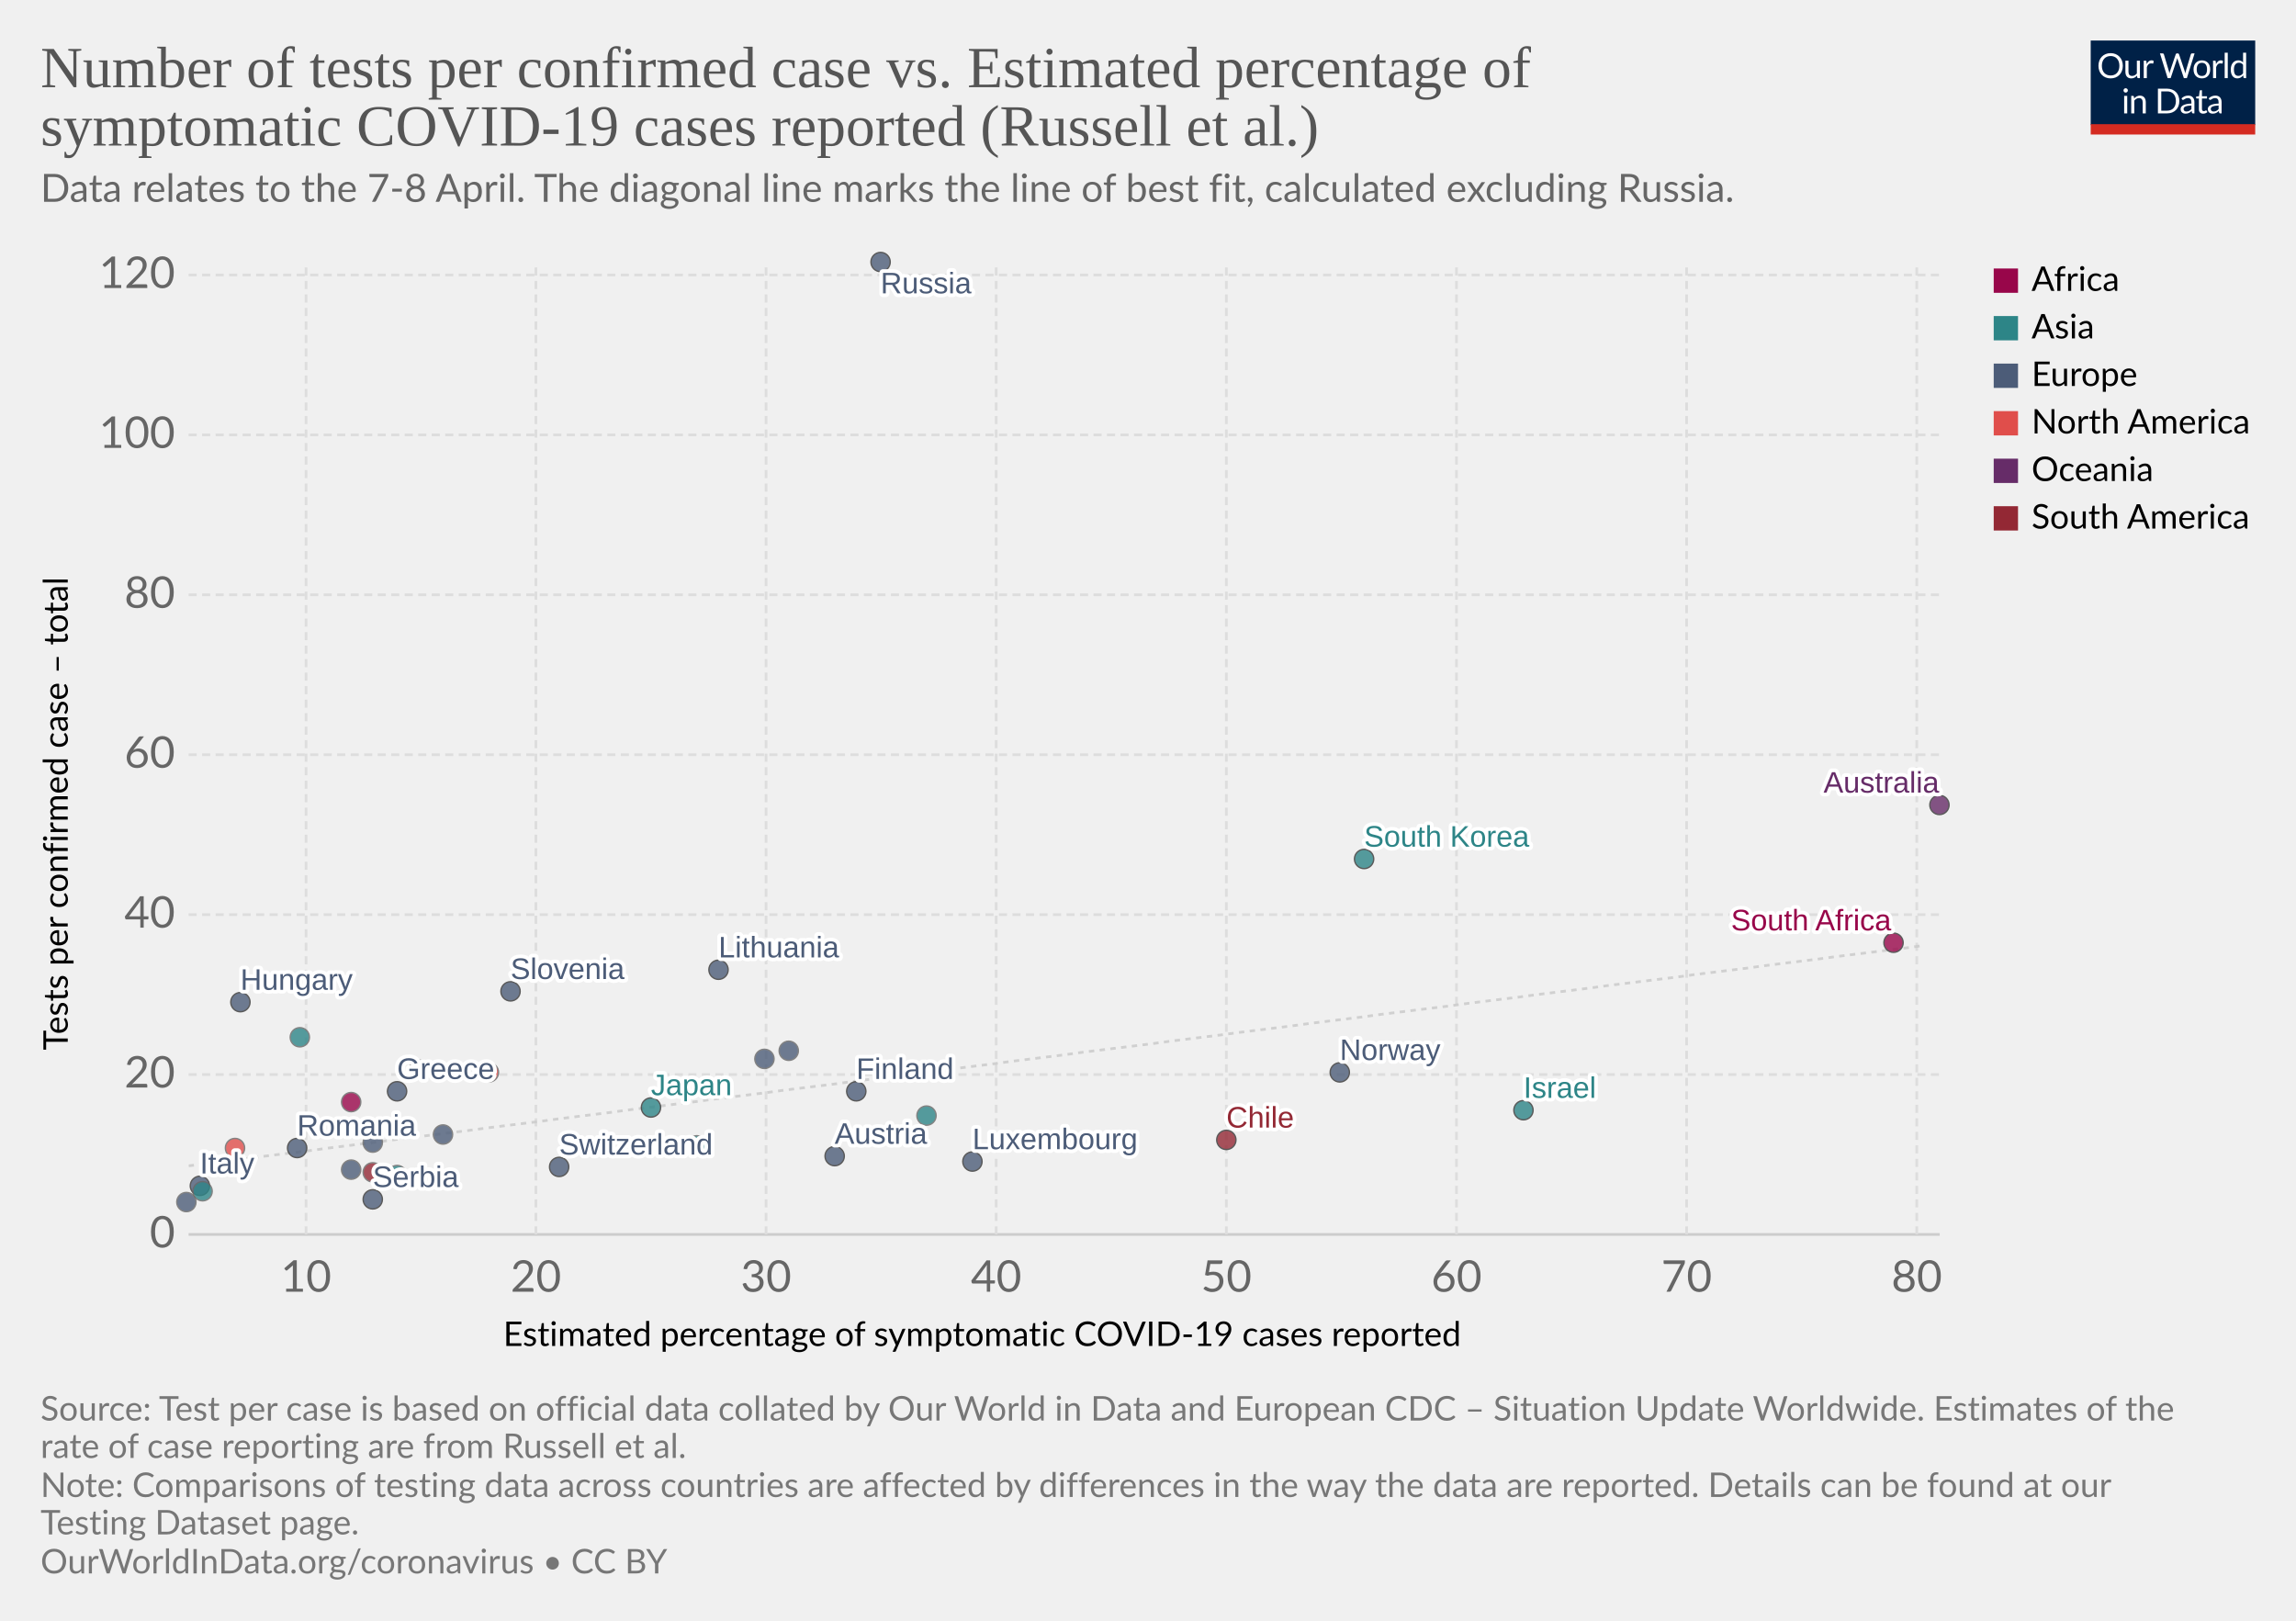
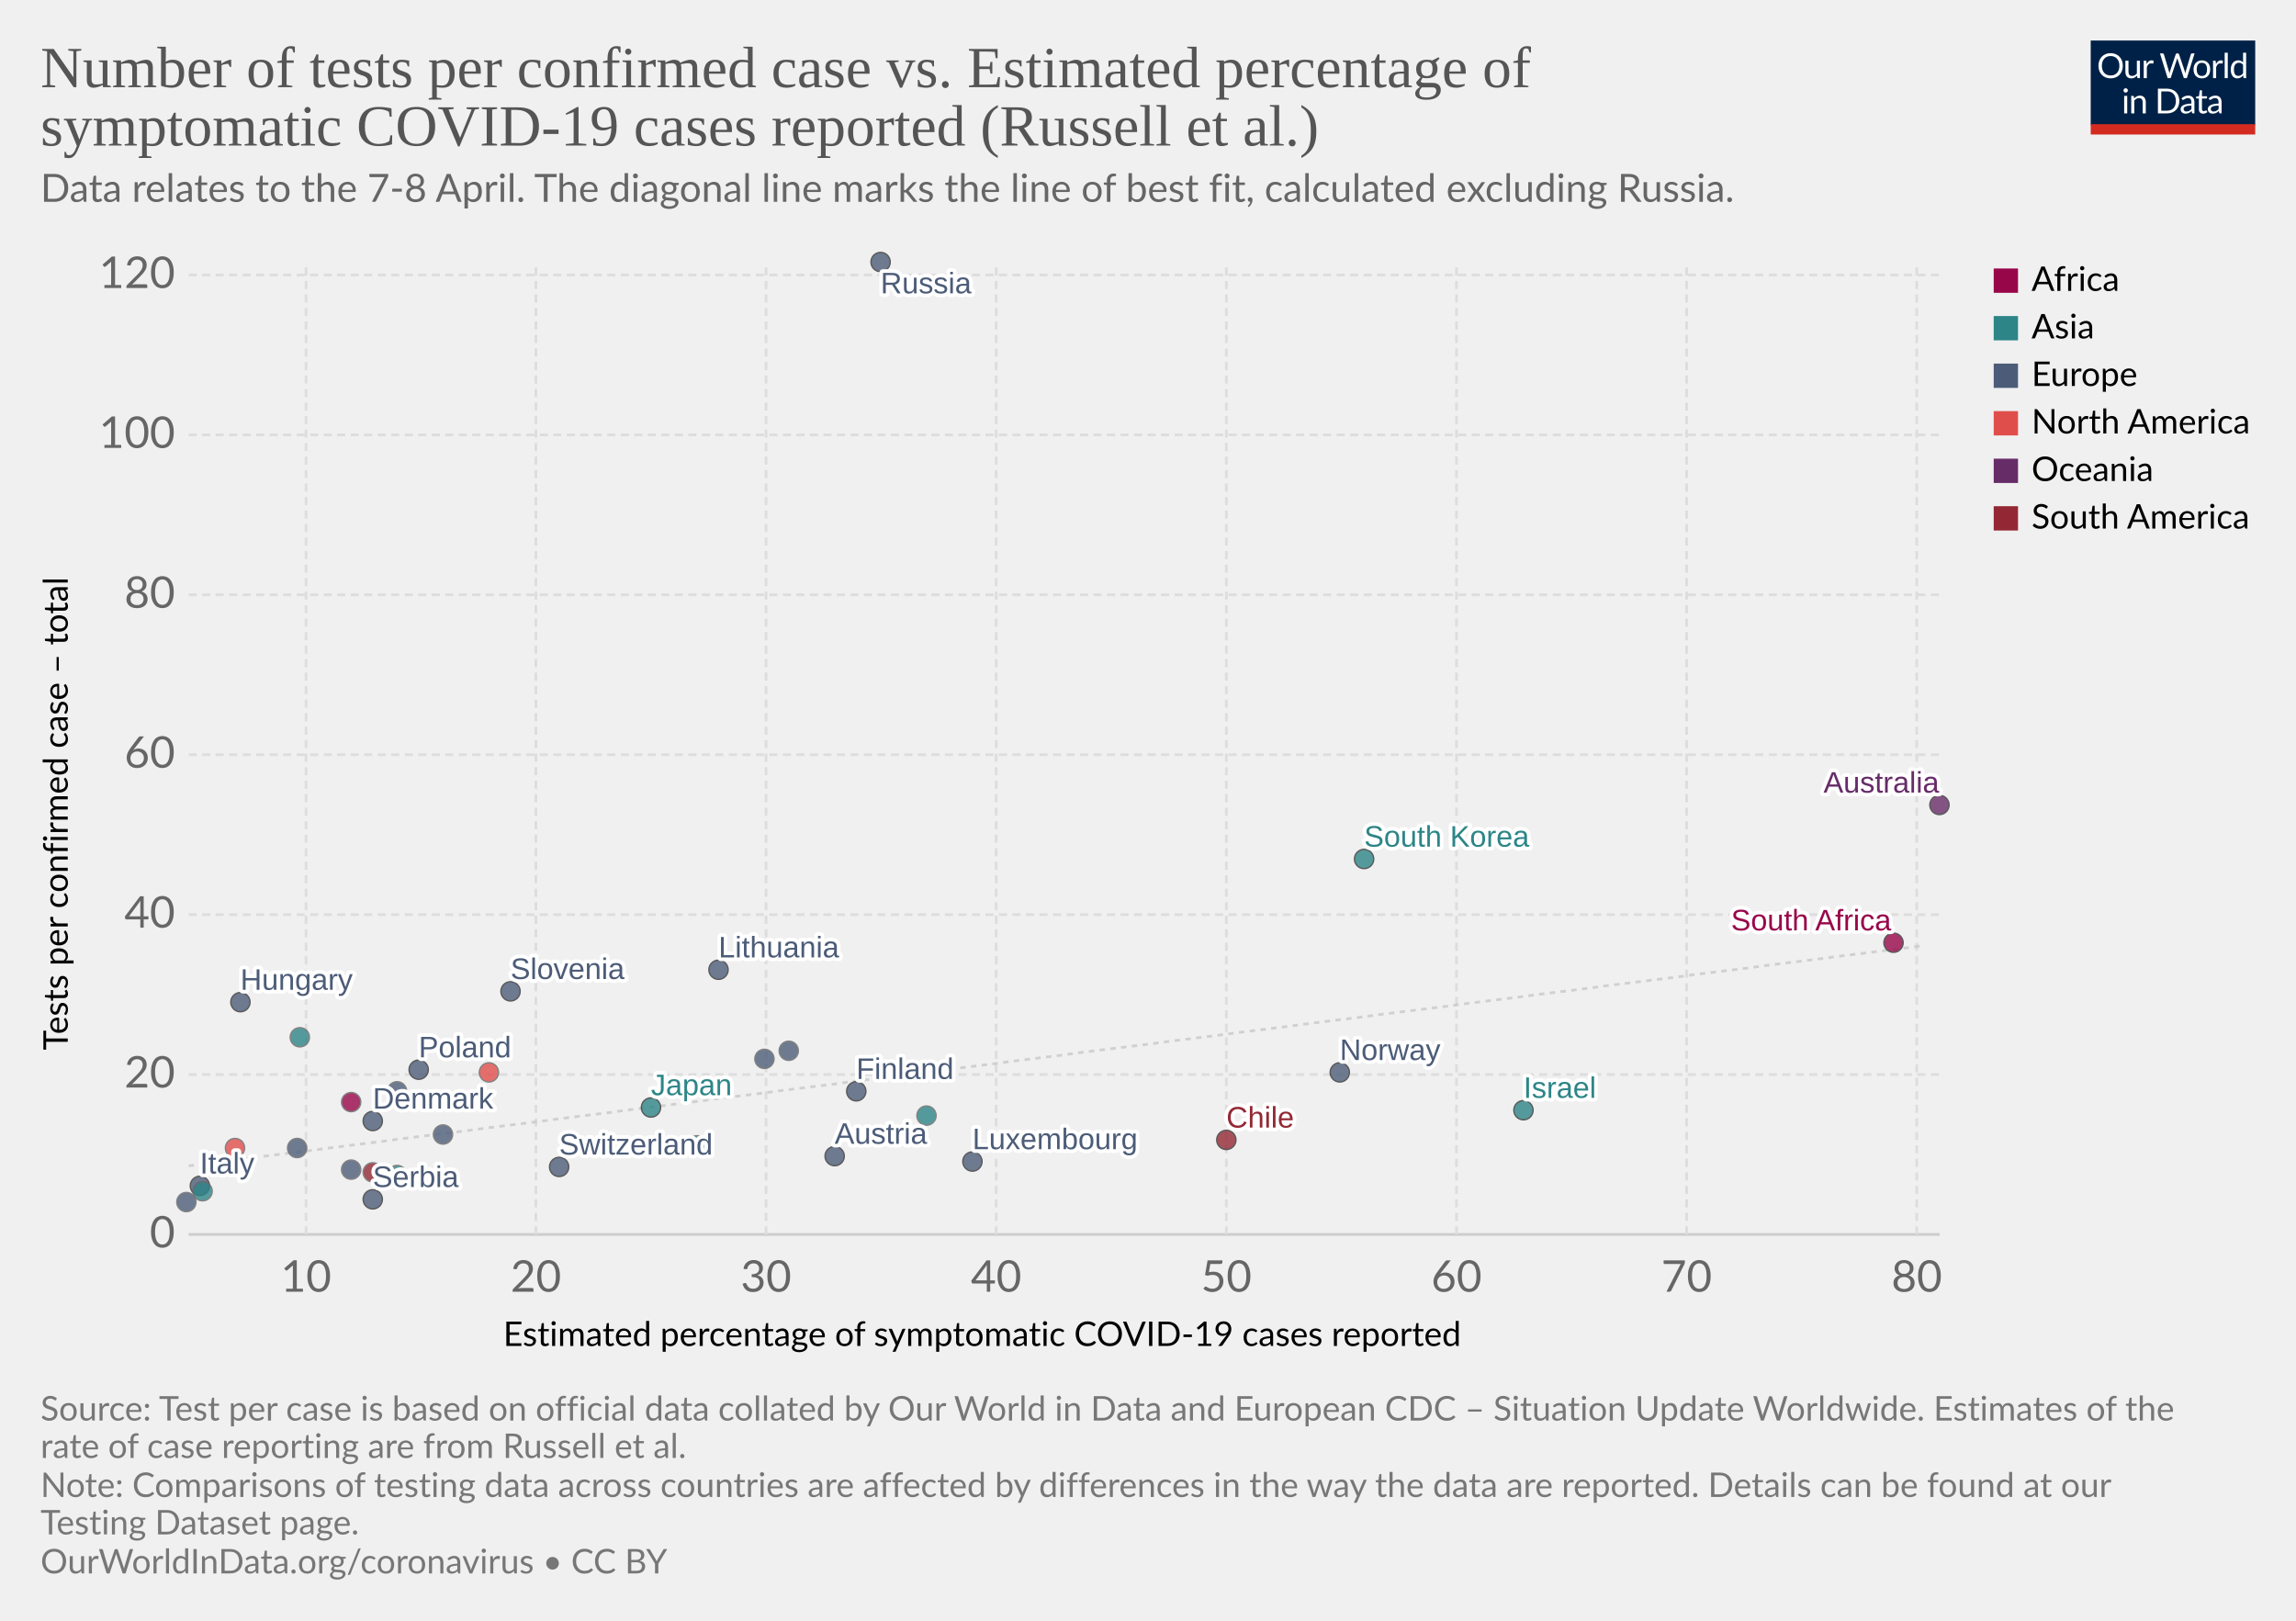
<svg xmlns="http://www.w3.org/2000/svg" version="1.1" style="background-color:#fff;-webkit-font-smoothing:antialiased" width="850" height="600" viewBox="0 0 850 600" font-family="Lato,'Helvetica Neue',Helvetica,Arial,sans-serif" font-size="18" text-rendering="optimizeLegibility">
  <g class="HeaderView">
    <g transform="matrix(.29 0 0 .29 774 15)">
      <svg width="210" height="120" viewBox="0 0 210 120" fill="none">
        <g clip-path="url(#clip0)">
          <path d="M0 0h210v107.89H0V0z" fill="#002147" />
          <path d="M40.98 32.25c0 2.36-.38 4.53-1.12 6.51a14.26 14.26 0 01-8.1 8.4c-1.9.78-4.02 1.17-6.34 1.17a16.6 16.6 0 01-6.33-1.17 14.31 14.31 0 01-8.08-8.4 18.29 18.29 0 01-1.12-6.51c0-2.36.38-4.53 1.12-6.5a14.32 14.32 0 018.07-8.44c1.92-.8 4.03-1.19 6.34-1.19 2.32 0 4.43.4 6.34 1.19 1.92.8 3.56 1.9 4.93 3.34a14.87 14.87 0 013.17 5.1 18.1 18.1 0 011.12 6.5zm-4.38 0c0-1.94-.26-3.68-.8-5.22a10.91 10.91 0 00-2.24-3.89 9.68 9.68 0 00-3.52-2.46 11.95 11.95 0 00-4.62-.86c-1.68 0-3.21.28-4.6.86a9.88 9.88 0 00-3.54 2.46 10.91 10.91 0 00-2.24 3.9c-.53 1.53-.8 3.27-.8 5.2 0 1.94.27 3.68.8 5.22a11.17 11.17 0 002.24 3.9 10.01 10.01 0 003.55 2.44c1.38.56 2.9.83 4.6.83 1.7 0 3.24-.27 4.61-.83a9.8 9.8 0 003.52-2.44 11.17 11.17 0 002.25-3.9c.53-1.54.8-3.28.8-5.21zm26.22-6.54V48H60.5c-.56 0-.9-.27-1.05-.81l-.31-2.4a12.45 12.45 0 01-3.26 2.6c-1.2.64-2.58.96-4.13.96-1.22 0-2.3-.2-3.24-.6a6.52 6.52 0 01-2.33-1.7 7.37 7.37 0 01-1.43-2.67c-.3-1.04-.46-2.2-.46-3.45V25.7h3.91v14.22c0 1.68.38 2.99 1.15 3.91.77.93 1.96 1.39 3.54 1.39 1.16 0 2.24-.27 3.23-.82a10.42 10.42 0 002.8-2.28V25.7h3.91zm8.61 4.47a9.94 9.94 0 012.6-3.56 5.64 5.64 0 013.76-1.3c.47 0 .92.05 1.34.15.44.1.83.27 1.17.49l-.3 2.92c-.09.37-.3.55-.66.55-.2 0-.5-.04-.9-.13a6.21 6.21 0 00-3.24.18c-.54.2-1.03.5-1.47.92-.42.4-.81.9-1.17 1.5-.33.58-.64 1.26-.92 2.02V48H67.7V25.71h2.25c.42 0 .72.08.88.25.16.16.27.44.33.83l.26 3.39zm61.16-13.7L122.75 48h-3.82l-7.99-24.05a21.95 21.95 0 01-.42-1.58 38.36 38.36 0 01-.44 1.58L102.05 48h-3.83L88.4 16.47h3.54c.38 0 .7.1.95.29.26.2.43.43.5.73l6.52 21.9c.1.4.2.83.28 1.28.1.46.2.94.29 1.46l.3-1.46c.12-.47.25-.9.38-1.27l7.41-21.91c.1-.25.26-.48.51-.69.27-.22.58-.33.95-.33h1.23c.38 0 .69.1.92.29.24.2.41.43.53.73l7.4 21.9a28.4 28.4 0 01.68 2.62 29.52 29.52 0 01.52-2.61l6.54-21.91c.07-.27.23-.5.48-.7.27-.21.58-.32.95-.32h3.32zm9.35 8.88c1.63 0 3.1.27 4.4.82a9.43 9.43 0 015.46 5.94c.5 1.4.74 2.98.74 4.73 0 1.76-.25 3.34-.74 4.75a9.43 9.43 0 01-5.46 5.92c-1.3.52-2.77.79-4.4.79-1.64 0-3.12-.27-4.44-.8a9.42 9.42 0 01-3.35-2.3c-.92-1-1.63-2.2-2.13-3.61-.49-1.41-.73-3-.73-4.75s.24-3.33.73-4.73c.5-1.43 1.2-2.64 2.13-3.63a9.4 9.4 0 013.35-2.31c1.32-.55 2.8-.82 4.44-.82zm0 19.89c2.2 0 3.84-.73 4.93-2.2 1.08-1.48 1.63-3.54 1.63-6.18 0-2.66-.55-4.72-1.63-6.2-1.09-1.49-2.73-2.23-4.93-2.23-1.12 0-2.09.2-2.93.57a5.7 5.7 0 00-2.06 1.65 7.5 7.5 0 00-1.24 2.67c-.26 1.04-.4 2.22-.4 3.54 0 2.64.55 4.7 1.64 6.18 1.1 1.47 2.76 2.2 4.99 2.2zm17.97-15.07a9.94 9.94 0 012.6-3.56 5.64 5.64 0 013.76-1.3c.47 0 .91.05 1.34.15.44.1.83.27 1.16.49l-.28 2.92c-.09.37-.31.55-.66.55-.2 0-.5-.04-.9-.13a6.2 6.2 0 00-3.24.18c-.54.2-1.03.5-1.47.92-.43.4-.82.9-1.17 1.5a13.1 13.1 0 00-.92 2.02V48h-3.94V25.71h2.24c.43 0 .72.08.88.25.17.16.28.44.33.83l.27 3.39zm15.04-14.59V48h-3.92V15.6h3.92zm19.55 15.43a6.22 6.22 0 00-2.38-2.05 6.7 6.7 0 00-2.86-.6c-2.07 0-3.66.75-4.77 2.23-1.12 1.48-1.68 3.6-1.68 6.33 0 1.46.13 2.7.38 3.74a7.29 7.29 0 001.1 2.56 4.35 4.35 0 001.78 1.45c.7.3 1.5.46 2.4.46 1.29 0 2.41-.3 3.36-.88a9.6 9.6 0 002.67-2.49V31.02zm3.91-15.43V48h-2.33c-.56 0-.9-.27-1.06-.81l-.35-2.71a12.13 12.13 0 01-3.25 2.77 8.28 8.28 0 01-4.23 1.06 7.31 7.31 0 01-6.14-2.9c-.73-.96-1.3-2.15-1.69-3.57a18.35 18.35 0 01.07-9.48 11.29 11.29 0 011.89-3.7 8.7 8.7 0 017.06-3.34 7.96 7.96 0 016.12 2.62V15.59h3.91zM46.61 70.71V93H42.7V70.71h3.91zm.84-7c0 .39-.08.75-.24 1.09a2.81 2.81 0 01-1.52 1.47 2.67 2.67 0 01-2.16 0 2.9 2.9 0 01-1.45-1.47 2.67 2.67 0 010-2.16c.15-.35.35-.65.6-.9.25-.27.53-.47.85-.62a2.67 2.67 0 012.16 0c.35.15.65.35.9.62.27.25.47.55.62.9.16.34.24.7.24 1.08zm7.97 10.24c.49-.54 1-1.04 1.54-1.48a9.85 9.85 0 013.66-1.84 8.96 8.96 0 015.43.35c.94.4 1.72.97 2.33 1.71a7.36 7.36 0 011.43 2.67c.32 1.04.49 2.19.49 3.45V93h-3.94V78.81c0-1.69-.4-3-1.17-3.92-.76-.93-1.93-1.4-3.5-1.4a6.6 6.6 0 00-3.25.83c-1 .56-1.92 1.31-2.77 2.27V93h-3.94V70.71h2.35c.56 0 .9.28 1.04.82l.3 2.42zm57.7 3.3c0 2.36-.37 4.5-1.11 6.44a14.3 14.3 0 01-3.17 4.98 14.1 14.1 0 01-4.93 3.2c-1.9.76-4.02 1.13-6.33 1.13H85.8V61.47h11.77c2.31 0 4.42.39 6.33 1.15a13.8 13.8 0 018.1 8.18 17.75 17.75 0 011.12 6.45zm-4.37 0c0-1.94-.26-3.67-.8-5.2a10.94 10.94 0 00-2.23-3.87 9.57 9.57 0 00-3.53-2.42 12.23 12.23 0 00-4.61-.83h-7.5v24.62h7.5c1.7 0 3.24-.28 4.61-.84a9.7 9.7 0 003.53-2.4 10.94 10.94 0 002.24-3.87c.53-1.53.8-3.26.8-5.2zm19.8 5.72c-1.8.06-3.34.2-4.62.44-1.26.22-2.3.51-3.1.88-.8.36-1.37.8-1.74 1.3-.35.5-.53 1.05-.53 1.67 0 .58.1 1.1.3 1.52a3 3 0 00.76 1.05c.34.27.73.46 1.17.6.45.11.94.17 1.45.17a7.28 7.28 0 003.5-.81 11.95 11.95 0 002.82-2.2v-4.62zm-12.65-9.11a12.73 12.73 0 013.98-2.66c1.43-.59 3-.88 4.73-.88 1.25 0 2.36.2 3.33.61a6.81 6.81 0 013.94 4.38c.33 1.04.5 2.19.5 3.43V93h-1.74a1.8 1.8 0 01-.88-.18c-.2-.13-.36-.38-.48-.74l-.44-2.12c-.59.55-1.16 1.03-1.72 1.46a9.48 9.48 0 01-3.74 1.7c-.69.15-1.46.23-2.3.23-.87 0-1.69-.12-2.45-.35a5.34 5.34 0 01-3.34-2.93 6.64 6.64 0 01-.49-2.64c0-.88.25-1.72.73-2.53a6.33 6.33 0 012.35-2.17c1.09-.63 2.5-1.15 4.25-1.54 1.75-.41 3.89-.65 6.42-.7v-1.75c0-1.73-.37-3.03-1.12-3.91-.75-.9-1.84-1.34-3.28-1.34-.97 0-1.78.12-2.44.37-.64.23-1.2.5-1.7.81l-1.23.82c-.33.23-.67.35-1 .35-.27 0-.5-.07-.69-.2a2.1 2.1 0 01-.48-.53l-.7-1.25zm27.67 19.5c-1.76 0-3.12-.5-4.07-1.48-.94-.98-1.41-2.4-1.41-4.25V74h-2.68a.9.9 0 01-.6-.2c-.16-.14-.24-.36-.24-.66v-1.56l3.65-.46.9-6.89a.9.9 0 01.29-.52.88.88 0 01.62-.22H142v7.67h6.44V74H142v13.38c0 .94.22 1.63.68 2.09.45.45 1.04.68 1.76.68a3.21 3.21 0 001.85-.53l.55-.35c.16-.12.3-.18.41-.18.2 0 .4.13.55.38l1.15 1.87a7.45 7.45 0 01-2.44 1.5c-.96.35-1.94.52-2.95.52zm19.68-10.4c-1.8.07-3.34.21-4.62.45-1.26.22-2.3.51-3.1.88-.8.36-1.37.8-1.74 1.3-.35.5-.53 1.05-.53 1.67 0 .58.1 1.1.3 1.52.18.42.44.77.76 1.05.34.27.73.46 1.17.6.45.11.94.17 1.45.17a7.3 7.3 0 003.5-.81 12.04 12.04 0 002.82-2.2v-4.62zm-12.65-9.1a12.72 12.72 0 013.99-2.66c1.42-.59 3-.88 4.72-.88 1.25 0 2.36.2 3.33.61a6.81 6.81 0 013.94 4.38c.33 1.04.5 2.19.5 3.43V93h-1.74a1.8 1.8 0 01-.88-.18c-.2-.13-.36-.38-.48-.74l-.44-2.12c-.59.55-1.16 1.03-1.72 1.46a9.48 9.48 0 01-3.74 1.7c-.69.15-1.46.23-2.3.23-.87 0-1.69-.12-2.45-.35a5.33 5.33 0 01-3.34-2.93 6.62 6.62 0 01-.49-2.64c0-.88.25-1.72.73-2.53a6.33 6.33 0 012.35-2.17c1.09-.63 2.5-1.15 4.25-1.54a31.2 31.2 0 016.42-.7v-1.75c0-1.73-.37-3.03-1.12-3.91-.75-.9-1.84-1.34-3.28-1.34-.97 0-1.78.12-2.44.37-.64.23-1.2.5-1.7.81-.46.3-.87.57-1.22.82-.34.23-.68.35-1.02.35-.26 0-.49-.07-.68-.2a1.88 1.88 0 01-.48-.53l-.7-1.25z" fill="#fff" />
          <path fill="#D42B21" d="M0 106.79h210V120H0z" />
        </g>
        <defs>
          <clipPath id="clip0">
            <path fill="#fff" d="M0 0h210v120H0z" />
          </clipPath>
        </defs>
      </svg>
    </g>
    <a href="https://ourworldindata.org/grapher/number-of-tests-per-confirmed-case-vs-estimated-percentage-of-symptomatic-covid-19-cases-reported-russel-et-al" target="_blank" font-family="&quot;Playfair Display&quot;,Georgia,&quot;Times New Roman&quot;,serif">
      <text font-size="21.6" x="15" y="32.3" fill="#555">
        <tspan x="15" y="32.28">Number of tests per confirmed case vs. Estimated percentage of</tspan>
        <tspan x="15" y="53.88">symptomatic COVID-19 cases reported (Russell et al.)</tspan>
      </text>
    </a>
    <text font-size="14.4" x="15" y="74.7" fill="#666">
      <tspan x="15" y="74.72">Data relates to the 7-8 April. The diagonal line marks the line of best fit, calculated excluding Russia.</tspan>
    </text>
  </g>
  <g>
    <g class="AxisBoxView">
      <g class="HorizontalAxis">
        <text font-size="12.6" x="186.3" y="498.3">
          <tspan x="186.3" y="498.28">Estimated percentage of symptomatic COVID-19 cases reported</tspan>
        </text>
        <text x="113.3" y="478.2" fill="#666" text-anchor="middle" font-size="16.2">10</text>
        <text x="198.4" y="478.2" fill="#666" text-anchor="middle" font-size="16.2">20</text>
        <text x="283.6" y="478.2" fill="#666" text-anchor="middle" font-size="16.2">30</text>
        <text x="368.8" y="478.2" fill="#666" text-anchor="middle" font-size="16.2">40</text>
        <text x="454" y="478.2" fill="#666" text-anchor="middle" font-size="16.2">50</text>
        <text x="539.2" y="478.2" fill="#666" text-anchor="middle" font-size="16.2">60</text>
        <text x="624.4" y="478.2" fill="#666" text-anchor="middle" font-size="16.2">70</text>
        <text x="709.6" y="478.2" fill="#666" text-anchor="middle" font-size="16.2">80</text>
      </g>
      <g class="VerticalAxis">
        <text font-size="12.6" x="-388.8" y="25.1" transform="rotate(-90)">
          <tspan x="-388.79" y="25.08">Tests per confirmed case – total</tspan>
        </text>
        <text x="64.82" y="457" fill="#666" dominant-baseline="middle" text-anchor="end" font-size="16.2">0</text>
        <text x="64.82" y="397.8" fill="#666" dominant-baseline="middle" text-anchor="end" font-size="16.2">20</text>
        <text x="64.82" y="338.6" fill="#666" dominant-baseline="middle" text-anchor="end" font-size="16.2">40</text>
        <text x="64.82" y="279.4" fill="#666" dominant-baseline="middle" text-anchor="end" font-size="16.2">60</text>
        <text x="64.82" y="220.2" fill="#666" dominant-baseline="middle" text-anchor="end" font-size="16.2">80</text>
        <text x="64.82" y="161" fill="#666" dominant-baseline="middle" text-anchor="end" font-size="16.2">100</text>
        <text x="64.82" y="101.8" fill="#666" dominant-baseline="middle" text-anchor="end" font-size="16.2">120</text>
      </g>
      <g class="AxisGridLines">
        <path stroke="#ccc" d="M69.82 457h648.27" />
        <path stroke="#ddd" stroke-dasharray="3,2" d="M69.82 397.8h648.27M69.82 338.6h648.27M69.82 279.4h648.27M69.82 220.2h648.27M69.82 161h648.27M69.82 101.8h648.27" />
      </g>
      <g class="AxisGridLines" stroke="#ddd" stroke-dasharray="3,2">
        <path d="M113.3 457V97.6M198.4 457V97.6M283.6 457V97.6M368.8 457V97.6M454 457V97.6M539.2 457V97.6M624.4 457V97.6M709.6 457V97.6" />
      </g>
    </g>
    <g>
      <defs>
        <clipPath id="a">
          <path d="M69.82 97.6H718.1V457H69.82z" />
        </clipPath>
      </defs>
      <path d="M69.8 431.6l6.5-.8 6.5-.8 6.5-.8 6.4-.9 6.5-.8 6.5-.8 6.5-.8 6.5-.9 6.5-.8 6.4-.8 6.5-.8 6.5-.9 6.5-.8 6.5-.8 6.5-.8 6.4-.8 6.5-.9 6.5-.8 6.5-.8 6.5-.8 6.5-.9 6.4-.8 6.5-.8 6.5-.8 6.5-.9 6.5-.8 6.5-.8 6.4-.8 6.5-.8 6.5-.9 6.5-.8 6.5-.8 6.4-.8 6.5-.9 6.5-.8 6.5-.8 6.5-.8 6.5-.9 6.4-.8 6.5-.8 6.5-.8 6.5-.8 6.5-.9 6.5-.8 6.4-.8 6.5-.8 6.5-.9 6.5-.8 6.5-.8 6.5-.8 6.4-.9 6.5-.8 6.5-.8 6.5-.8 6.5-.8 6.5-.9 6.4-.8 6.5-.8 6.5-.8 6.5-.9 6.5-.8 6.4-.8 6.5-.8 6.5-.9 6.5-.8 6.5-.8 6.5-.8 6.4-.9 6.5-.8 6.5-.8 6.5-.8 6.5-.8 6.5-.9 6.4-.8 6.5-.8 6.5-.8 6.5-.9 6.5-.8 6.5-.8 6.4-.8 6.5-.9 6.5-.8 6.5-.8 6.5-.8 6.5-.8 6.4-.9 6.5-.8 6.5-.8 6.5-.8 6.5-.9 6.4-.8 6.5-.8 6.5-.8 6.5-.9 6.5-.8 6.5-.8 6.4-.8 6.5-.8 6.5-.9" clip-path="url(#a)" opacity=".9" fill="none" stroke="#ccc" stroke-dasharray="2 2" />
    </g>
    <g class="PointsWithLabels clickable" clip-path="url(#b)" font-family="Arial, sans-serif">
      <path fill="rgba(255,255,255,0)" d="M69.82 97.6H718.1V457H69.82z" />
      <defs>
        <clipPath id="b">
          <path d="M59.82 87.6H728.1V467H59.82z" />
        </clipPath>
      </defs>
      <g class="key-South-Korea_0">
        <circle cx="505" cy="318" r="3.57" fill="#2D8587" opacity=".8" stroke="#333" stroke-width=".5" />
      </g>
      <g class="key-Finland_0">
        <circle cx="317" cy="404" r="3.57" fill="#4C5C78" opacity=".8" stroke="#333" stroke-width=".5" />
      </g>
      <g class="key-Japan_0">
        <circle cx="241" cy="410" r="3.57" fill="#2D8587" opacity=".8" stroke="#333" stroke-width=".5" />
      </g>
      <g class="key-Malaysia_0">
        <circle cx="343" cy="413" r="3.57" fill="#2D8587" opacity=".8" stroke="#666" stroke-width=".5" />
      </g>
      <g class="key-Israel_0">
        <circle cx="564" cy="411" r="3.57" fill="#2D8587" opacity=".8" stroke="#333" stroke-width=".5" />
      </g>
      <g class="key-Italy_0">
        <circle cx="74" cy="439" r="3.57" fill="#4C5C78" opacity=".8" stroke="#333" stroke-width=".5" />
      </g>
      <g class="key-Austria_0">
        <circle cx="309" cy="428" r="3.57" fill="#4C5C78" opacity=".8" stroke="#333" stroke-width=".5" />
      </g>
      <g class="key-Switzerland_0">
        <circle cx="207" cy="432" r="3.57" fill="#4C5C78" opacity=".8" stroke="#333" stroke-width=".5" />
      </g>
+       <g class="key-Denmark_0">
+         <circle cx="138" cy="415" r="3.57" fill="#4C5C78" opacity=".8" stroke="#333" stroke-width=".5" />
+       </g>
      <g class="key-Estonia_0">
        <circle cx="292" cy="389" r="3.57" fill="#4C5C78" opacity=".8" stroke="#666" stroke-width=".5" />
      </g>
      <g class="key-Lithuania_0">
        <circle cx="266" cy="359" r="3.57" fill="#4C5C78" opacity=".8" stroke="#333" stroke-width=".5" />
      </g>
      <g class="key-Mexico_0">
        <circle cx="87" cy="425" r="3.57" fill="#E04E4B" opacity=".8" stroke="#666" stroke-width=".5" />
      </g>
      <g class="key-Belgium_0">
        <circle cx="69" cy="445" r="3.57" fill="#4C5C78" opacity=".8" stroke="#666" stroke-width=".5" />
      </g>
      <g class="key-Czech-Republic_0">
        <circle cx="283" cy="392" r="3.57" fill="#4C5C78" opacity=".8" stroke="#666" stroke-width=".5" />
      </g>
      <g class="key-Greece_0">
-         <circle cx="147" cy="404" r="3.57" fill="#4C5C78" opacity=".8" stroke="#333" stroke-width=".5" />
+         <circle cx="147" cy="404" r="3.57" fill="#4C5C78" opacity=".8" stroke="#666" stroke-width=".5" />
      </g>
      <g class="key-Portugal_0">
        <circle cx="164" cy="420" r="3.57" fill="#4C5C78" opacity=".8" stroke="#666" stroke-width=".5" />
      </g>
      <g class="key-Poland_0">
-         <circle cx="155" cy="396" r="3.57" fill="#4C5C78" opacity=".8" stroke="#666" stroke-width=".5" />
+         <circle cx="155" cy="396" r="3.57" fill="#4C5C78" opacity=".8" stroke="#333" stroke-width=".5" />
      </g>
      <g class="key-Russia_0">
        <circle cx="326" cy="97" r="3.57" fill="#4C5C78" opacity=".8" stroke="#333" stroke-width=".5" />
      </g>
      <g class="key-Hungary_0">
        <circle cx="89" cy="371" r="3.57" fill="#4C5C78" opacity=".8" stroke="#333" stroke-width=".5" />
      </g>
      <g class="key-South-Africa_0">
        <circle cx="701" cy="349" r="3.57" fill="#98064A" opacity=".8" stroke="#333" stroke-width=".5" />
      </g>
      <g class="key-Serbia_0">
        <circle cx="138" cy="444" r="3.57" fill="#4C5C78" opacity=".8" stroke="#333" stroke-width=".5" />
      </g>
      <g class="key-Ireland_0">
        <circle cx="130" cy="433" r="3.57" fill="#4C5C78" opacity=".8" stroke="#666" stroke-width=".5" />
      </g>
      <g class="key-Tunisia_0">
        <circle cx="130" cy="408" r="3.57" fill="#98064A" opacity=".8" stroke="#666" stroke-width=".5" />
      </g>
      <g class="key-Pakistan_0">
        <circle cx="258" cy="424" r="3.57" fill="#2D8587" opacity=".8" stroke="#666" stroke-width=".5" />
      </g>
      <g class="key-Romania_0">
-         <circle cx="110" cy="425" r="3.57" fill="#4C5C78" opacity=".8" stroke="#333" stroke-width=".5" />
+         <circle cx="110" cy="425" r="3.57" fill="#4C5C78" opacity=".8" stroke="#666" stroke-width=".5" />
      </g>
      <g class="key-Slovenia_0">
        <circle cx="189" cy="367" r="3.57" fill="#4C5C78" opacity=".8" stroke="#333" stroke-width=".5" />
      </g>
      <g class="key-India_0">
        <circle cx="111" cy="384" r="3.57" fill="#2D8587" opacity=".8" stroke="#666" stroke-width=".5" />
      </g>
      <g class="key-Indonesia_0">
        <circle cx="75" cy="441" r="3.57" fill="#2D8587" opacity=".8" stroke="#666" stroke-width=".5" />
      </g>
      <g class="key-Norway_0">
        <circle cx="496" cy="397" r="3.57" fill="#4C5C78" opacity=".8" stroke="#333" stroke-width=".5" />
-       </g>
-       <g class="key-Denmark_0">
-         <circle cx="138" cy="423" r="3.57" fill="#4C5C78" opacity=".8" stroke="#666" stroke-width=".5" />
      </g>
      <g class="key-Canada_0">
        <circle cx="181" cy="397" r="3.57" fill="#E04E4B" opacity=".8" stroke="#666" stroke-width=".5" />
      </g>
      <g class="key-Turkey_0">
        <circle cx="147" cy="435" r="3.57" fill="#2D8587" opacity=".8" stroke="#666" stroke-width=".5" />
      </g>
      <g class="key-Australia_0">
        <circle cx="718" cy="298" r="3.57" fill="#662C68" opacity=".8" stroke="#333" stroke-width=".5" />
      </g>
      <g class="key-Chile_0">
        <circle cx="454" cy="422" r="3.57" fill="#932834" opacity=".8" stroke="#333" stroke-width=".5" />
      </g>
      <g class="key-Luxembourg_0">
        <circle cx="360" cy="430" r="3.57" fill="#4C5C78" opacity=".8" stroke="#333" stroke-width=".5" />
      </g>
      <g class="key-Argentina_0">
        <circle cx="138" cy="434" r="3.57" fill="#932834" opacity=".8" stroke="#666" stroke-width=".5" />
      </g>
      <g class="backgroundLabels" fill="#333" font-size="11" font-weight="400">
        <text x="505" y="313.43" fill="#fff" stroke="#fff" stroke-linecap="round" stroke-linejoin="round" stroke-width=".25em">South Korea</text>
        <text x="505" y="313.43" fill="#2D8587">South Korea</text>
        <text x="317" y="399.43" fill="#fff" stroke="#fff" stroke-linecap="round" stroke-linejoin="round" stroke-width=".25em">Finland</text>
        <text x="317" y="399.43" fill="#4C5C78">Finland</text>
        <text x="241" y="405.43" fill="#fff" stroke="#fff" stroke-linecap="round" stroke-linejoin="round" stroke-width=".25em">Japan</text>
        <text x="241" y="405.43" fill="#2D8587">Japan</text>
        <text x="564" y="406.43" fill="#fff" stroke="#fff" stroke-linecap="round" stroke-linejoin="round" stroke-width=".25em">Israel</text>
        <text x="564" y="406.43" fill="#2D8587">Israel</text>
        <text x="74" y="434.43" fill="#fff" stroke="#fff" stroke-linecap="round" stroke-linejoin="round" stroke-width=".25em">Italy</text>
        <text x="74" y="434.43" fill="#4C5C78">Italy</text>
        <text x="309" y="423.43" fill="#fff" stroke="#fff" stroke-linecap="round" stroke-linejoin="round" stroke-width=".25em">Austria</text>
        <text x="309" y="423.43" fill="#4C5C78">Austria</text>
        <text x="207" y="427.43" fill="#fff" stroke="#fff" stroke-linecap="round" stroke-linejoin="round" stroke-width=".25em">Switzerland</text>
        <text x="207" y="427.43" fill="#4C5C78">Switzerland</text>
+         <text x="138" y="410.43" fill="#fff" stroke="#fff" stroke-linecap="round" stroke-linejoin="round" stroke-width=".25em">Denmark</text>
+         <text x="138" y="410.43" fill="#4C5C78">Denmark</text>
        <text x="266" y="354.43" fill="#fff" stroke="#fff" stroke-linecap="round" stroke-linejoin="round" stroke-width=".25em">Lithuania</text>
        <text x="266" y="354.43" fill="#4C5C78">Lithuania</text>
-         <text x="147" y="399.43" fill="#fff" stroke="#fff" stroke-linecap="round" stroke-linejoin="round" stroke-width=".25em">Greece</text>
-         <text x="147" y="399.43" fill="#4C5C78">Greece</text>
+         <text x="155" y="391.43" fill="#fff" stroke="#fff" stroke-linecap="round" stroke-linejoin="round" stroke-width=".25em">Poland</text>
+         <text x="155" y="391.43" fill="#4C5C78">Poland</text>
        <text x="326" y="108.6" fill="#fff" stroke="#fff" stroke-linecap="round" stroke-linejoin="round" stroke-width=".25em">Russia</text>
        <text x="326" y="108.6" fill="#4C5C78">Russia</text>
        <text x="89" y="366.43" fill="#fff" stroke="#fff" stroke-linecap="round" stroke-linejoin="round" stroke-width=".25em">Hungary</text>
        <text x="89" y="366.43" fill="#4C5C78">Hungary</text>
        <text x="640.83" y="344.43" fill="#fff" stroke="#fff" stroke-linecap="round" stroke-linejoin="round" stroke-width=".25em">South Africa</text>
        <text x="640.83" y="344.43" fill="#98064A">South Africa</text>
        <text x="138" y="439.43" fill="#fff" stroke="#fff" stroke-linecap="round" stroke-linejoin="round" stroke-width=".25em">Serbia</text>
        <text x="138" y="439.43" fill="#4C5C78">Serbia</text>
-         <text x="110" y="420.43" fill="#fff" stroke="#fff" stroke-linecap="round" stroke-linejoin="round" stroke-width=".25em">Romania</text>
-         <text x="110" y="420.43" fill="#4C5C78">Romania</text>
        <text x="189" y="362.43" fill="#fff" stroke="#fff" stroke-linecap="round" stroke-linejoin="round" stroke-width=".25em">Slovenia</text>
        <text x="189" y="362.43" fill="#4C5C78">Slovenia</text>
        <text x="496" y="392.43" fill="#fff" stroke="#fff" stroke-linecap="round" stroke-linejoin="round" stroke-width=".25em">Norway</text>
        <text x="496" y="392.43" fill="#4C5C78">Norway</text>
        <text x="675.1" y="293.43" fill="#fff" stroke="#fff" stroke-linecap="round" stroke-linejoin="round" stroke-width=".25em">Australia</text>
        <text x="675.1" y="293.43" fill="#662C68">Australia</text>
        <text x="454" y="417.43" fill="#fff" stroke="#fff" stroke-linecap="round" stroke-linejoin="round" stroke-width=".25em">Chile</text>
        <text x="454" y="417.43" fill="#932834">Chile</text>
        <text x="360" y="425.43" fill="#fff" stroke="#fff" stroke-linecap="round" stroke-linejoin="round" stroke-width=".25em">Luxembourg</text>
        <text x="360" y="425.43" fill="#4C5C78">Luxembourg</text>
      </g>
    </g>
    <g class="ScatterColorLegend clickable" cursor="pointer">
      <g class="legendMark">
        <path fill="#98064A" d="M738.09 99.4h9v9h-9z" />
        <text font-size="12.6" x="752.1" y="107.7">
          <tspan x="752.09" y="107.68">Africa</tspan>
        </text>
      </g>
      <g class="legendMark">
        <path fill="#2D8587" d="M738.09 117h9v9h-9z" />
        <text font-size="12.6" x="752.1" y="125.3">
          <tspan x="752.09" y="125.28">Asia</tspan>
        </text>
      </g>
      <g class="legendMark">
        <path fill="#4C5C78" d="M738.09 134.6h9v9h-9z" />
        <text font-size="12.6" x="752.1" y="142.9">
          <tspan x="752.09" y="142.88">Europe</tspan>
        </text>
      </g>
      <g class="legendMark">
        <path fill="#E04E4B" d="M738.09 152.2h9v9h-9z" />
        <text font-size="12.6" x="752.1" y="160.5">
          <tspan x="752.09" y="160.48">North America</tspan>
        </text>
      </g>
      <g class="legendMark">
        <path fill="#662C68" d="M738.09 169.8h9v9h-9z" />
        <text font-size="12.6" x="752.1" y="178.1">
          <tspan x="752.09" y="178.08">Oceania</tspan>
        </text>
      </g>
      <g class="legendMark">
        <path fill="#932834" d="M738.09 187.4h9v9h-9z" />
        <text font-size="12.6" x="752.1" y="195.7">
          <tspan x="752.09" y="195.68">South America</tspan>
        </text>
      </g>
    </g>
  </g>
  <g class="SourcesFooter" fill="#777">
    <g class="clickable" fill="#777">
      <text font-size="12.6" x="15" y="525.9">
        <tspan x="15" y="525.88">Source: Test per case is based on official data collated by Our World in Data and European CDC – Situation Update Worldwide. Estimates of the</tspan>
        <tspan x="15" y="539.74">rate of case reporting are from Russell et al.</tspan>
      </text>
    </g>
    <text font-size="12.6" x="15" y="554.2">
      <tspan x="15" y="554.18">Note: Comparisons of testing data across countries are affected by differences in the way the data are reported. Details can be found at our</tspan>
      <tspan x="15" y="568.04">Testing Dataset page.</tspan>
    </text>
    <text font-size="12.6" x="15" y="582.5">
      <tspan x="15" y="582.48">
        <a target="_blank" href="https://ourworldindata.org/coronavirus" fill="#777">OurWorldInData.org/coronavirus</a> • <a class="cclogo" href="http://creativecommons.org/licenses/by/4.0/deed.en_US" target="_blank" fill="#777">CC BY</a>
      </tspan>
    </text>
  </g>
</svg>
